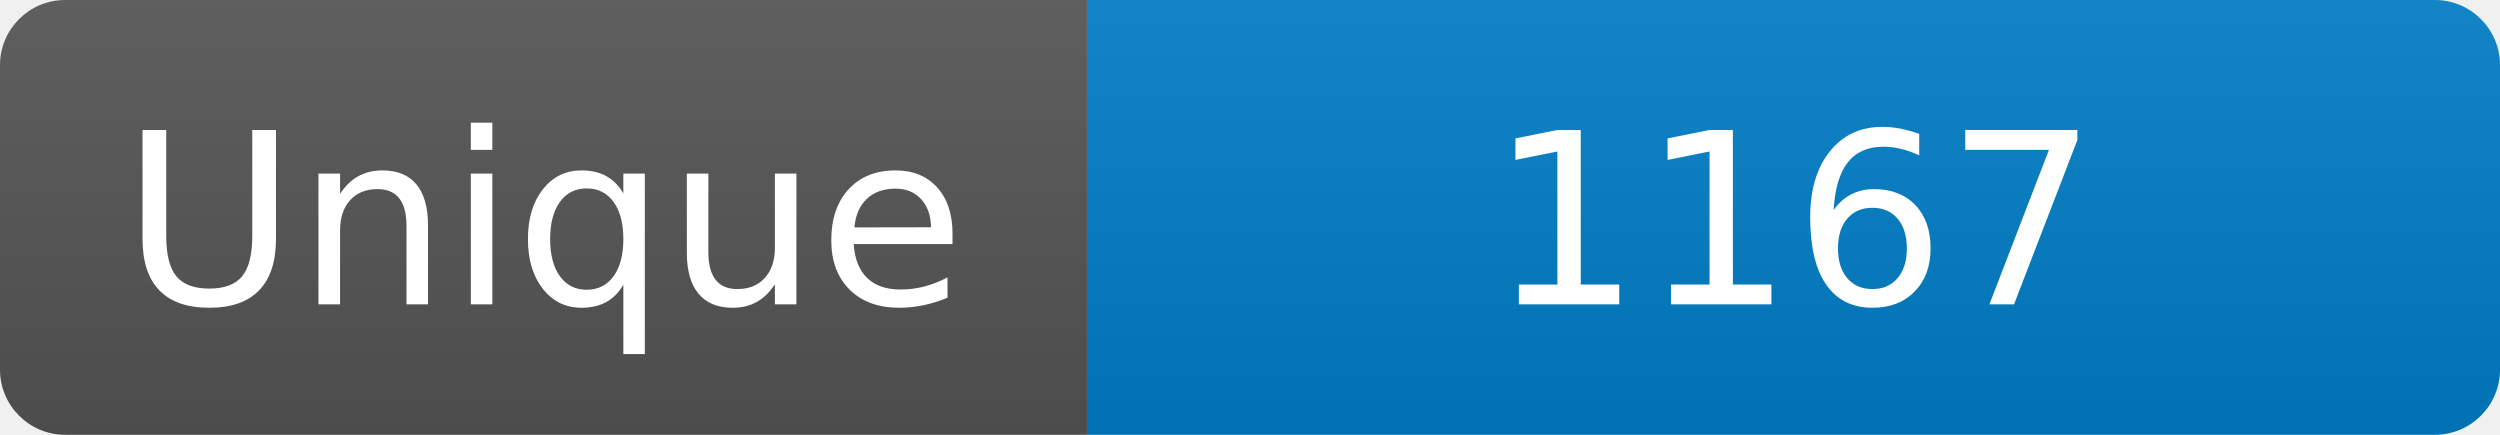
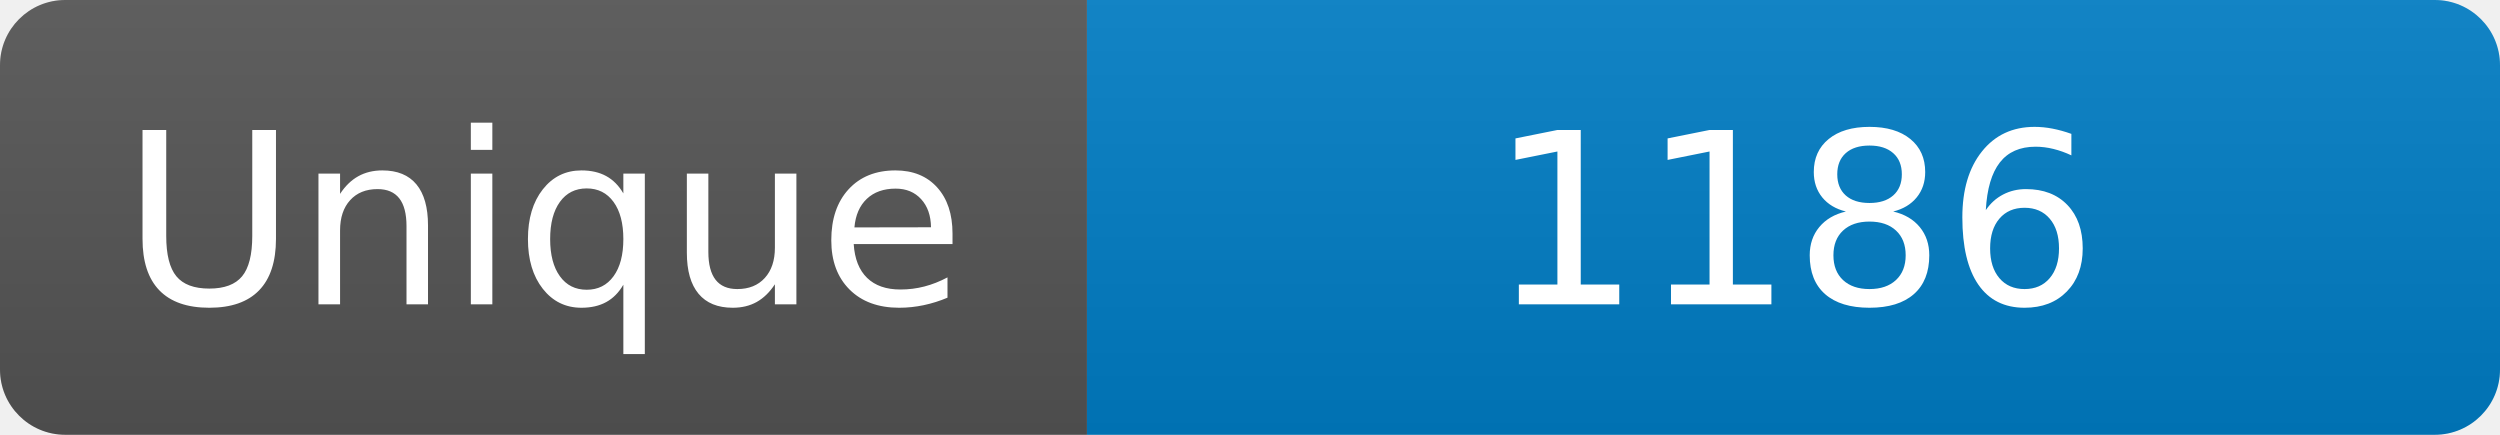
<svg xmlns="http://www.w3.org/2000/svg" width="115" height="20" role="img" aria-label="Maintained?: yes">
  <linearGradient id="s" x2="0" y2="100%">
    <stop offset="0" stop-color="#bbb" stop-opacity=".1" />
    <stop offset="1" stop-opacity=".1" />
  </linearGradient>
  <clipPath id="r">
    <rect width="115" height="20" rx="3" fill="#fff" />
  </clipPath>
  <g clip-path="url(#r)">
    <rect width="50" height="20" fill="#555" />
    <rect x="50" width="160" height="20" fill="#007ec6" />
    <rect width="115" height="20" fill="url(#s)" />
  </g>
  <g fill="#fff" text-anchor="middle" font-family="Verdana,Geneva,DejaVu Sans,sans-serif" font-size="110">
    <text x="250" y="140" transform="scale(.1)" fill="#fff">Unique</text>
-     <text x="825" y="140" transform="scale(.1)" fill="#fff">1167</text>
+     <text x="825" y="140" transform="scale(.1)" fill="#fff">1186</text>
  </g>
</svg>
